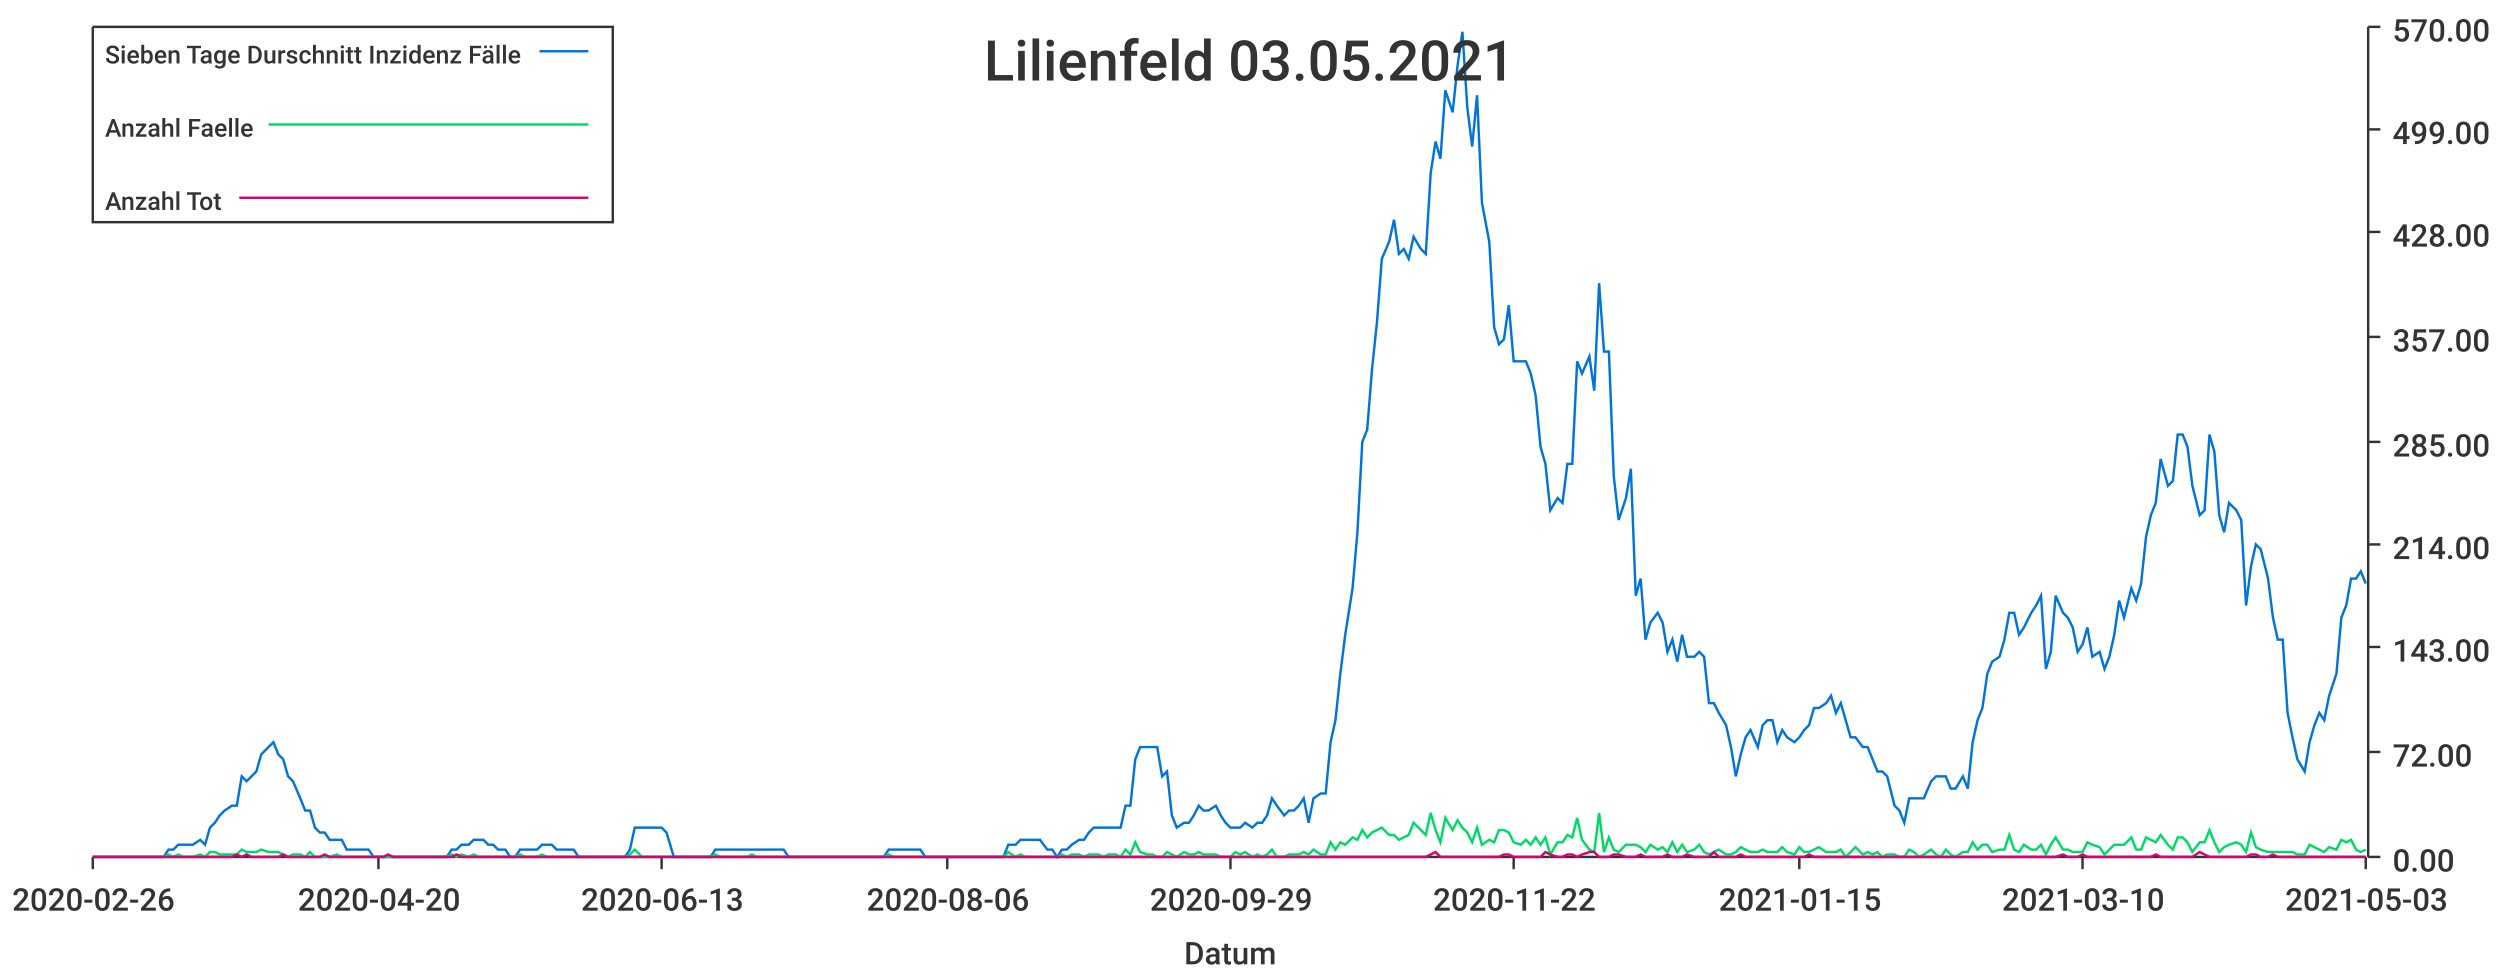
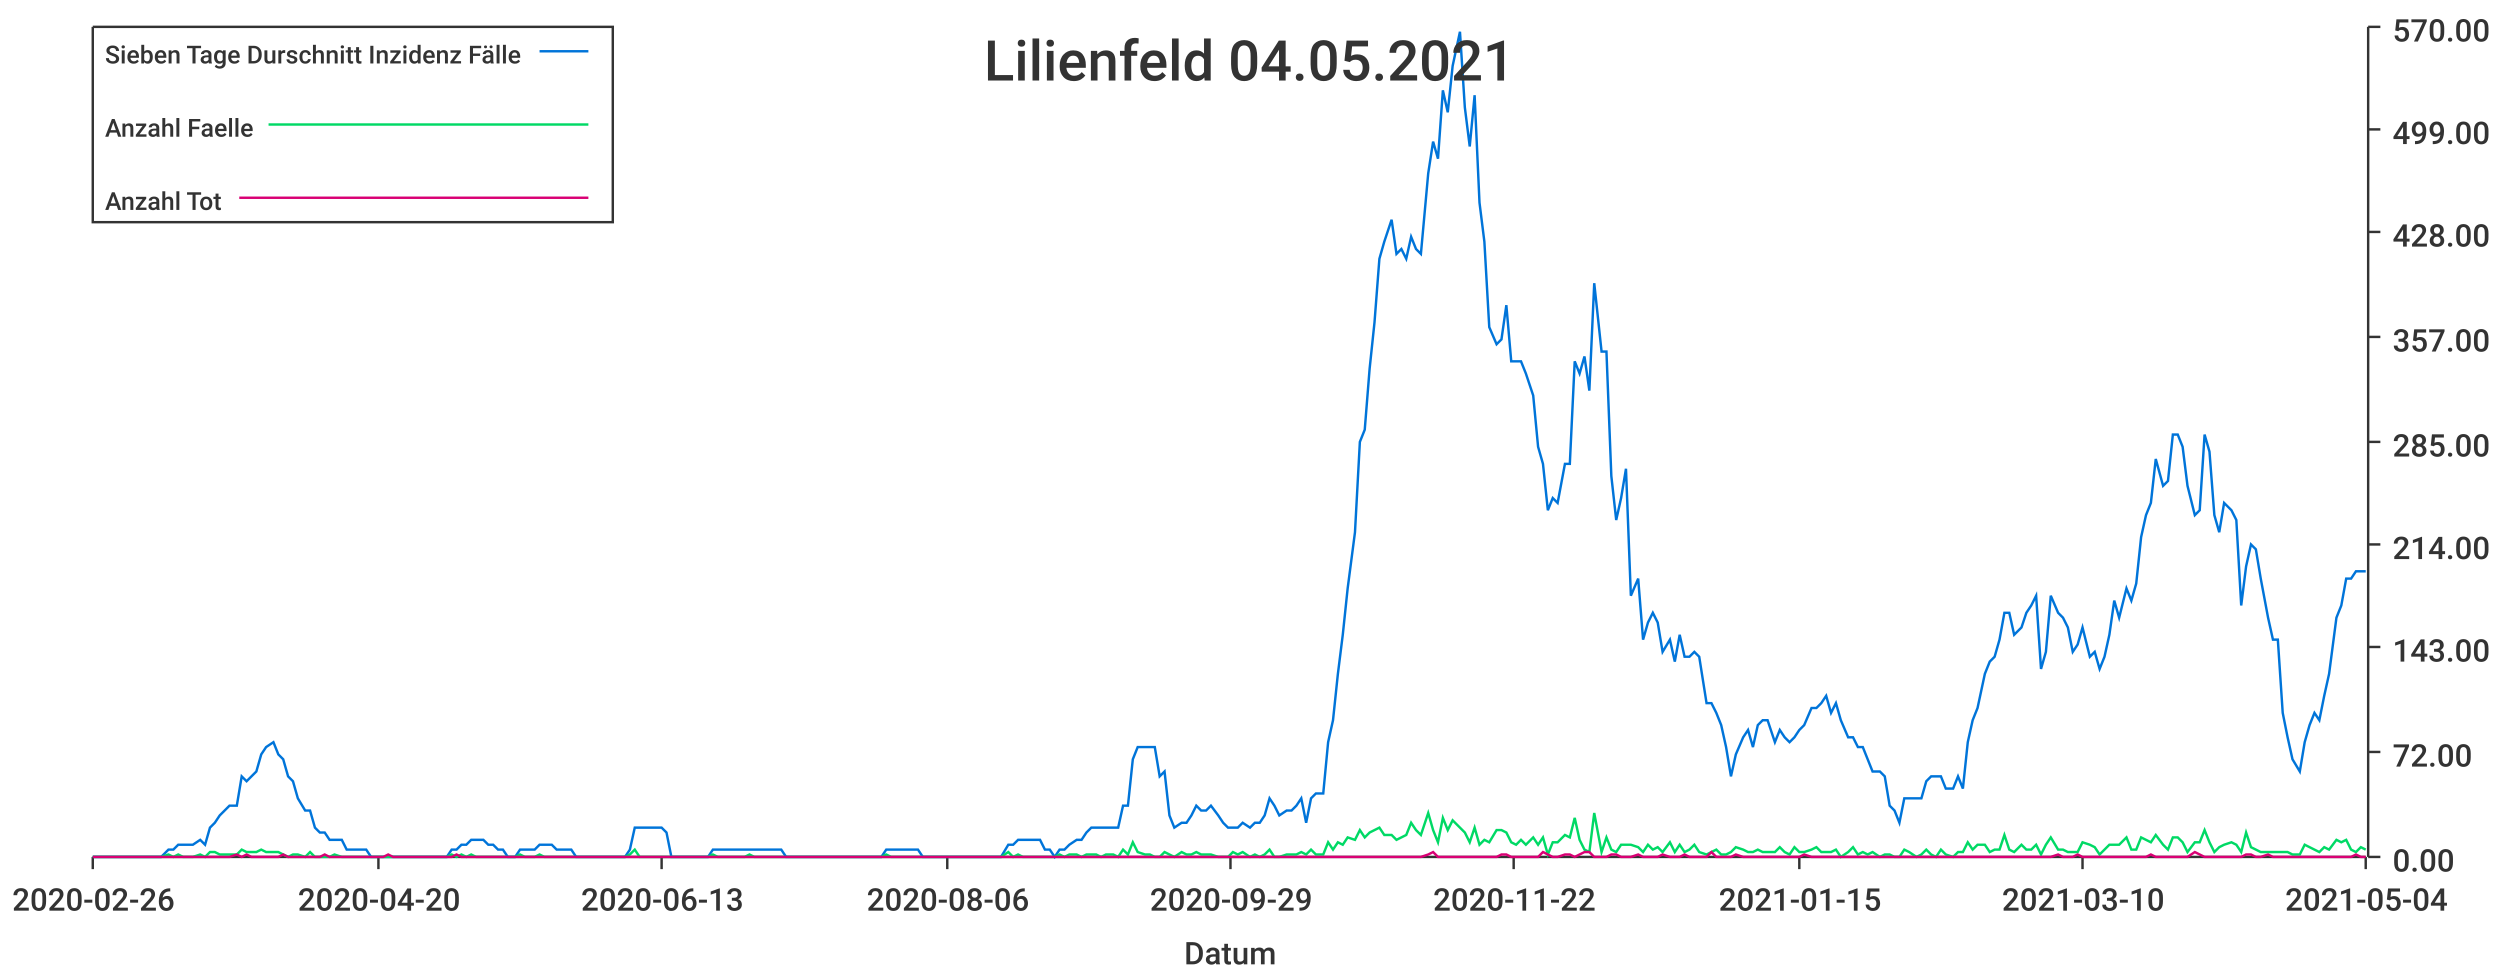
<svg xmlns="http://www.w3.org/2000/svg" width="1024" height="400">\n<path d="M 0 0 L 1024 0 L 1024 400 L 0 400 L 0 0" style="stroke-width:0;stroke:rgba(255,255,255,1.0);fill:rgba(255,255,255,1.0)" />
  <path d="M 38 11 L 969 11 L 969 351 L 38 351 L 38 11" style="stroke-width:0;stroke:rgba(255,255,255,1.0);fill:rgba(255,255,255,1.0)" />
  <path d="M 38 351 L 969 351" style="stroke-width:1;stroke:rgba(51,51,51,1.0);fill:none" />
  <path d="M 38 351 L 38 356" style="stroke-width:1;stroke:rgba(51,51,51,1.0);fill:none" />
  <text x="5" y="373" style="stroke-width:0;stroke:none;fill:rgba(51,51,51,1.0);font-size:12.8px;font-family:'Roboto Medium',sans-serif">2020-02-26</text>
  <path d="M 155 351 L 155 356" style="stroke-width:1;stroke:rgba(51,51,51,1.0);fill:none" />
  <text x="122" y="373" style="stroke-width:0;stroke:none;fill:rgba(51,51,51,1.0);font-size:12.8px;font-family:'Roboto Medium',sans-serif">2020-04-20</text>
  <path d="M 271 351 L 271 356" style="stroke-width:1;stroke:rgba(51,51,51,1.0);fill:none" />
  <text x="238" y="373" style="stroke-width:0;stroke:none;fill:rgba(51,51,51,1.0);font-size:12.8px;font-family:'Roboto Medium',sans-serif">2020-06-13</text>
  <path d="M 388 351 L 388 356" style="stroke-width:1;stroke:rgba(51,51,51,1.0);fill:none" />
  <text x="355" y="373" style="stroke-width:0;stroke:none;fill:rgba(51,51,51,1.0);font-size:12.8px;font-family:'Roboto Medium',sans-serif">2020-08-06</text>
  <path d="M 504 351 L 504 356" style="stroke-width:1;stroke:rgba(51,51,51,1.0);fill:none" />
  <text x="471" y="373" style="stroke-width:0;stroke:none;fill:rgba(51,51,51,1.0);font-size:12.8px;font-family:'Roboto Medium',sans-serif">2020-09-29</text>
  <path d="M 620 351 L 620 356" style="stroke-width:1;stroke:rgba(51,51,51,1.0);fill:none" />
  <text x="587" y="373" style="stroke-width:0;stroke:none;fill:rgba(51,51,51,1.0);font-size:12.8px;font-family:'Roboto Medium',sans-serif">2020-11-22</text>
  <path d="M 737 351 L 737 356" style="stroke-width:1;stroke:rgba(51,51,51,1.0);fill:none" />
  <text x="704" y="373" style="stroke-width:0;stroke:none;fill:rgba(51,51,51,1.0);font-size:12.8px;font-family:'Roboto Medium',sans-serif">2021-01-15</text>
  <path d="M 853 351 L 853 356" style="stroke-width:1;stroke:rgba(51,51,51,1.0);fill:none" />
  <text x="820" y="373" style="stroke-width:0;stroke:none;fill:rgba(51,51,51,1.0);font-size:12.8px;font-family:'Roboto Medium',sans-serif">2021-03-10</text>
  <path d="M 969 351 L 969 356" style="stroke-width:1;stroke:rgba(51,51,51,1.0);fill:none" />
-   <text x="936" y="373" style="stroke-width:0;stroke:none;fill:rgba(51,51,51,1.0);font-size:12.8px;font-family:'Roboto Medium',sans-serif">2021-05-03</text>
+   <text x="936" y="373" style="stroke-width:0;stroke:none;fill:rgba(51,51,51,1.0);font-size:12.8px;font-family:'Roboto Medium',sans-serif">2021-05-04</text>
  <text x="485" y="395" style="stroke-width:0;stroke:none;fill:rgba(51,51,51,1.0);font-size:12.8px;font-family:'Roboto Medium',sans-serif">Datum</text>
  <path d="M 970 351 L 970 11" style="stroke-width:1;stroke:rgba(51,51,51,1.0);fill:none" />
  <path d="M 970 351 L 975 351" style="stroke-width:1;stroke:rgba(51,51,51,1.0);fill:none" />
  <text x="980" y="357" style="stroke-width:0;stroke:none;fill:rgba(51,51,51,1.0);font-size:12.8px;font-family:'Roboto Medium',sans-serif">0.00</text>
  <path d="M 970 308 L 975 308" style="stroke-width:1;stroke:rgba(51,51,51,1.0);fill:none" />
  <text x="980" y="314" style="stroke-width:0;stroke:none;fill:rgba(51,51,51,1.0);font-size:12.8px;font-family:'Roboto Medium',sans-serif">72.00</text>
  <path d="M 970 265 L 975 265" style="stroke-width:1;stroke:rgba(51,51,51,1.0);fill:none" />
  <text x="980" y="271" style="stroke-width:0;stroke:none;fill:rgba(51,51,51,1.0);font-size:12.8px;font-family:'Roboto Medium',sans-serif">143.00</text>
  <path d="M 970 223 L 975 223" style="stroke-width:1;stroke:rgba(51,51,51,1.0);fill:none" />
  <text x="980" y="229" style="stroke-width:0;stroke:none;fill:rgba(51,51,51,1.0);font-size:12.8px;font-family:'Roboto Medium',sans-serif">214.00</text>
  <path d="M 970 181 L 975 181" style="stroke-width:1;stroke:rgba(51,51,51,1.0);fill:none" />
  <text x="980" y="187" style="stroke-width:0;stroke:none;fill:rgba(51,51,51,1.0);font-size:12.8px;font-family:'Roboto Medium',sans-serif">285.00</text>
  <path d="M 970 138 L 975 138" style="stroke-width:1;stroke:rgba(51,51,51,1.0);fill:none" />
  <text x="980" y="144" style="stroke-width:0;stroke:none;fill:rgba(51,51,51,1.0);font-size:12.8px;font-family:'Roboto Medium',sans-serif">357.00</text>
  <path d="M 970 95 L 975 95" style="stroke-width:1;stroke:rgba(51,51,51,1.0);fill:none" />
  <text x="980" y="101" style="stroke-width:0;stroke:none;fill:rgba(51,51,51,1.0);font-size:12.8px;font-family:'Roboto Medium',sans-serif">428.00</text>
  <path d="M 970 53 L 975 53" style="stroke-width:1;stroke:rgba(51,51,51,1.0);fill:none" />
  <text x="980" y="59" style="stroke-width:0;stroke:none;fill:rgba(51,51,51,1.0);font-size:12.8px;font-family:'Roboto Medium',sans-serif">499.00</text>
  <path d="M 970 11 L 975 11" style="stroke-width:1;stroke:rgba(51,51,51,1.0);fill:none" />
  <text x="980" y="17" style="stroke-width:0;stroke:none;fill:rgba(51,51,51,1.0);font-size:12.8px;font-family:'Roboto Medium',sans-serif">570.00</text>
-   <path d="M 38 351 L 41 351 L 43 351 L 45 351 L 47 351 L 49 351 L 51 351 L 54 351 L 56 351 L 58 351 L 60 351 L 62 351 L 64 351 L 67 351 L 69 348 L 71 348 L 73 346 L 75 346 L 77 346 L 79 346 L 82 344 L 84 346 L 86 339 L 88 337 L 90 334 L 92 332 L 95 330 L 97 330 L 99 318 L 101 320 L 103 318 L 105 316 L 107 309 L 110 306 L 112 304 L 114 309 L 116 311 L 118 318 L 120 320 L 123 327 L 125 332 L 127 332 L 129 339 L 131 341 L 133 341 L 135 344 L 138 344 L 140 344 L 142 348 L 144 348 L 146 348 L 148 348 L 151 348 L 153 351 L 155 351 L 157 351 L 159 351 L 161 351 L 163 351 L 166 351 L 168 351 L 170 351 L 172 351 L 174 351 L 176 351 L 179 351 L 181 351 L 183 351 L 185 348 L 187 348 L 189 346 L 192 346 L 194 344 L 196 344 L 198 344 L 200 346 L 202 346 L 204 348 L 207 348 L 209 351 L 211 351 L 213 348 L 215 348 L 217 348 L 220 348 L 222 346 L 224 346 L 226 346 L 228 348 L 230 348 L 232 348 L 235 348 L 237 351 L 239 351 L 241 351 L 243 351 L 245 351 L 248 351 L 250 351 L 252 351 L 254 351 L 256 351 L 258 348 L 260 339 L 263 339 L 265 339 L 267 339 L 269 339 L 271 339 L 273 341 L 276 351 L 278 351 L 280 351 L 282 351 L 284 351 L 286 351 L 288 351 L 291 351 L 293 348 L 295 348 L 297 348 L 299 348 L 301 348 L 304 348 L 306 348 L 308 348 L 310 348 L 312 348 L 314 348 L 317 348 L 319 348 L 321 348 L 323 351 L 325 351 L 327 351 L 329 351 L 332 351 L 334 351 L 336 351 L 338 351 L 340 351 L 342 351 L 345 351 L 347 351 L 349 351 L 351 351 L 353 351 L 355 351 L 357 351 L 360 351 L 362 351 L 364 348 L 366 348 L 368 348 L 370 348 L 373 348 L 375 348 L 377 348 L 379 351 L 381 351 L 383 351 L 385 351 L 388 351 L 390 351 L 392 351 L 394 351 L 396 351 L 398 351 L 401 351 L 403 351 L 405 351 L 407 351 L 409 351 L 411 351 L 413 346 L 416 346 L 418 344 L 420 344 L 422 344 L 424 344 L 426 344 L 429 348 L 431 348 L 433 351 L 435 348 L 437 348 L 439 346 L 442 344 L 444 344 L 446 341 L 448 339 L 450 339 L 452 339 L 454 339 L 457 339 L 459 339 L 461 330 L 463 330 L 465 311 L 467 306 L 470 306 L 472 306 L 474 306 L 476 318 L 478 316 L 480 334 L 482 339 L 485 337 L 487 337 L 489 334 L 491 330 L 493 332 L 495 332 L 498 330 L 500 334 L 502 337 L 504 339 L 506 339 L 508 339 L 510 337 L 513 339 L 515 337 L 517 337 L 519 334 L 521 327 L 523 330 L 526 334 L 528 332 L 530 332 L 532 330 L 534 327 L 536 337 L 538 327 L 541 325 L 543 325 L 545 304 L 547 295 L 549 276 L 551 260 L 554 241 L 556 218 L 558 181 L 560 176 L 562 151 L 564 132 L 566 106 L 569 99 L 571 90 L 573 104 L 575 102 L 577 106 L 579 97 L 582 102 L 584 104 L 586 71 L 588 58 L 590 65 L 592 37 L 595 46 L 597 27 L 599 13 L 601 44 L 603 60 L 605 39 L 607 83 L 610 99 L 612 134 L 614 141 L 616 139 L 618 125 L 620 148 L 623 148 L 625 148 L 627 153 L 629 162 L 631 183 L 633 190 L 635 209 L 638 204 L 640 206 L 642 190 L 644 190 L 646 148 L 648 153 L 651 146 L 653 160 L 655 116 L 657 144 L 659 144 L 661 195 L 663 213 L 666 204 L 668 192 L 670 244 L 672 237 L 674 262 L 676 255 L 679 251 L 681 255 L 683 267 L 685 262 L 687 271 L 689 260 L 691 269 L 694 269 L 696 267 L 698 269 L 700 288 L 702 288 L 704 292 L 707 297 L 709 306 L 711 318 L 713 309 L 715 302 L 717 299 L 720 306 L 722 297 L 724 295 L 726 295 L 728 304 L 730 299 L 732 302 L 735 304 L 737 302 L 739 299 L 741 297 L 743 290 L 745 290 L 748 288 L 750 285 L 752 292 L 754 288 L 756 295 L 758 302 L 760 302 L 763 306 L 765 306 L 767 311 L 769 316 L 771 316 L 773 318 L 776 330 L 778 332 L 780 337 L 782 327 L 784 327 L 786 327 L 788 327 L 791 320 L 793 318 L 795 318 L 797 318 L 799 323 L 801 323 L 804 318 L 806 323 L 808 304 L 810 295 L 812 290 L 814 276 L 816 271 L 819 269 L 821 262 L 823 251 L 825 251 L 827 260 L 829 257 L 832 251 L 834 248 L 836 244 L 838 274 L 840 267 L 842 244 L 845 251 L 847 253 L 849 257 L 851 267 L 853 264 L 855 257 L 857 269 L 860 267 L 862 274 L 864 269 L 866 260 L 868 246 L 870 253 L 873 241 L 875 246 L 877 239 L 879 220 L 881 211 L 883 206 L 885 188 L 888 199 L 890 197 L 892 178 L 894 178 L 896 183 L 898 199 L 901 211 L 903 209 L 905 178 L 907 185 L 909 211 L 911 218 L 913 206 L 916 209 L 918 213 L 920 248 L 922 232 L 924 223 L 926 225 L 929 237 L 931 253 L 933 262 L 935 262 L 937 292 L 939 302 L 941 311 L 944 316 L 946 304 L 948 297 L 950 292 L 952 295 L 954 285 L 957 276 L 959 253 L 961 248 L 963 237 L 965 237 L 967 234 L 969 239" style="stroke-width:1;stroke:rgba(0,116,217,1.0);fill:none" />
-   <path d="M 38 351 L 41 351 L 43 351 L 45 351 L 47 351 L 49 351 L 51 351 L 54 351 L 56 351 L 58 351 L 60 351 L 62 351 L 64 351 L 67 351 L 69 350 L 71 351 L 73 350 L 75 351 L 77 351 L 79 351 L 82 350 L 84 351 L 86 349 L 88 349 L 90 350 L 92 350 L 95 350 L 97 350 L 99 348 L 101 349 L 103 349 L 105 349 L 107 348 L 110 349 L 112 349 L 114 349 L 116 350 L 118 351 L 120 350 L 123 350 L 125 351 L 127 349 L 129 351 L 131 351 L 133 351 L 135 351 L 138 350 L 140 351 L 142 351 L 144 351 L 146 351 L 148 351 L 151 351 L 153 351 L 155 351 L 157 351 L 159 351 L 161 351 L 163 351 L 166 351 L 168 351 L 170 351 L 172 351 L 174 351 L 176 351 L 179 351 L 181 351 L 183 351 L 185 350 L 187 351 L 189 350 L 192 351 L 194 350 L 196 351 L 198 351 L 200 351 L 202 351 L 204 351 L 207 351 L 209 351 L 211 351 L 213 350 L 215 351 L 217 351 L 220 351 L 222 350 L 224 351 L 226 351 L 228 351 L 230 351 L 232 351 L 235 351 L 237 351 L 239 351 L 241 351 L 243 351 L 245 351 L 248 351 L 250 351 L 252 351 L 254 351 L 256 351 L 258 350 L 260 348 L 263 351 L 265 351 L 267 351 L 269 351 L 271 351 L 273 351 L 276 351 L 278 351 L 280 351 L 282 351 L 284 351 L 286 351 L 288 351 L 291 351 L 293 350 L 295 351 L 297 351 L 299 351 L 301 351 L 304 351 L 306 351 L 308 350 L 310 351 L 312 351 L 314 351 L 317 351 L 319 351 L 321 351 L 323 351 L 325 351 L 327 351 L 329 351 L 332 351 L 334 351 L 336 351 L 338 351 L 340 351 L 342 351 L 345 351 L 347 351 L 349 351 L 351 351 L 353 351 L 355 351 L 357 351 L 360 351 L 362 351 L 364 350 L 366 351 L 368 351 L 370 351 L 373 351 L 375 351 L 377 351 L 379 351 L 381 351 L 383 351 L 385 351 L 388 351 L 390 351 L 392 351 L 394 351 L 396 351 L 398 351 L 401 351 L 403 351 L 405 351 L 407 351 L 409 351 L 411 351 L 413 349 L 416 351 L 418 350 L 420 351 L 422 351 L 424 351 L 426 351 L 429 351 L 431 351 L 433 351 L 435 350 L 437 351 L 439 350 L 442 350 L 444 351 L 446 350 L 448 350 L 450 350 L 452 351 L 454 350 L 457 350 L 459 351 L 461 348 L 463 350 L 465 345 L 467 349 L 470 350 L 472 350 L 474 351 L 476 351 L 478 349 L 480 350 L 482 351 L 485 349 L 487 350 L 489 350 L 491 349 L 493 350 L 495 350 L 498 350 L 500 351 L 502 351 L 504 351 L 506 349 L 508 350 L 510 349 L 513 351 L 515 350 L 517 351 L 519 350 L 521 348 L 523 351 L 526 351 L 528 350 L 530 350 L 532 350 L 534 349 L 536 350 L 538 348 L 541 350 L 543 350 L 545 345 L 547 348 L 549 345 L 551 346 L 554 343 L 556 344 L 558 340 L 560 343 L 562 341 L 564 340 L 566 339 L 569 342 L 571 342 L 573 344 L 575 343 L 577 342 L 579 337 L 582 340 L 584 342 L 586 333 L 588 340 L 590 345 L 592 335 L 595 340 L 597 336 L 599 339 L 601 341 L 603 345 L 605 339 L 607 346 L 610 344 L 612 345 L 614 340 L 616 340 L 618 341 L 620 345 L 623 346 L 625 344 L 627 346 L 629 343 L 631 346 L 633 343 L 635 350 L 638 345 L 640 345 L 642 342 L 644 343 L 646 335 L 648 344 L 651 348 L 653 349 L 655 333 L 657 349 L 659 343 L 661 348 L 663 349 L 666 346 L 668 346 L 670 346 L 672 347 L 674 349 L 676 346 L 679 348 L 681 347 L 683 349 L 685 345 L 687 349 L 689 346 L 691 349 L 694 348 L 696 346 L 698 349 L 700 350 L 702 349 L 704 348 L 707 350 L 709 350 L 711 349 L 713 347 L 715 348 L 717 349 L 720 349 L 722 348 L 724 349 L 726 349 L 728 349 L 730 347 L 732 349 L 735 350 L 737 347 L 739 349 L 741 349 L 743 348 L 745 347 L 748 349 L 750 349 L 752 349 L 754 348 L 756 351 L 758 349 L 760 347 L 763 350 L 765 349 L 767 350 L 769 349 L 771 351 L 773 350 L 776 350 L 778 351 L 780 351 L 782 348 L 784 349 L 786 351 L 788 350 L 791 348 L 793 350 L 795 351 L 797 348 L 799 350 L 801 351 L 804 349 L 806 349 L 808 345 L 810 348 L 812 346 L 814 346 L 816 349 L 819 348 L 821 348 L 823 342 L 825 348 L 827 349 L 829 346 L 832 348 L 834 348 L 836 346 L 838 350 L 840 346 L 842 343 L 845 348 L 847 348 L 849 349 L 851 349 L 853 349 L 855 345 L 857 346 L 860 347 L 862 350 L 864 348 L 866 346 L 868 346 L 870 346 L 873 343 L 875 348 L 877 348 L 879 343 L 881 344 L 883 345 L 885 342 L 888 346 L 890 348 L 892 343 L 894 343 L 896 345 L 898 349 L 901 345 L 903 345 L 905 340 L 907 345 L 909 349 L 911 347 L 913 346 L 916 345 L 918 346 L 920 349 L 922 341 L 924 347 L 926 348 L 929 349 L 931 349 L 933 349 L 935 349 L 937 349 L 939 349 L 941 350 L 944 350 L 946 346 L 948 347 L 950 348 L 952 349 L 954 347 L 957 348 L 959 344 L 961 345 L 963 344 L 965 348 L 967 349 L 969 348" style="stroke-width:1;stroke:rgba(0,217,101,1.0);fill:none" />
-   <path d="M 38 351 L 41 351 L 43 351 L 45 351 L 47 351 L 49 351 L 51 351 L 54 351 L 56 351 L 58 351 L 60 351 L 62 351 L 64 351 L 67 351 L 69 351 L 71 351 L 73 351 L 75 351 L 77 351 L 79 351 L 82 351 L 84 351 L 86 351 L 88 351 L 90 351 L 92 351 L 95 351 L 97 350 L 99 351 L 101 350 L 103 351 L 105 351 L 107 351 L 110 351 L 112 351 L 114 351 L 116 350 L 118 351 L 120 351 L 123 351 L 125 351 L 127 351 L 129 351 L 131 351 L 133 350 L 135 351 L 138 351 L 140 351 L 142 351 L 144 351 L 146 351 L 148 351 L 151 351 L 153 351 L 155 351 L 157 351 L 159 350 L 161 351 L 163 351 L 166 351 L 168 351 L 170 351 L 172 351 L 174 351 L 176 351 L 179 351 L 181 351 L 183 351 L 185 351 L 187 350 L 189 351 L 192 351 L 194 351 L 196 351 L 198 351 L 200 351 L 202 351 L 204 351 L 207 351 L 209 351 L 211 351 L 213 351 L 215 351 L 217 351 L 220 351 L 222 351 L 224 351 L 226 351 L 228 351 L 230 351 L 232 351 L 235 351 L 237 351 L 239 351 L 241 351 L 243 351 L 245 351 L 248 351 L 250 351 L 252 351 L 254 351 L 256 351 L 258 351 L 260 351 L 263 351 L 265 351 L 267 351 L 269 351 L 271 351 L 273 351 L 276 351 L 278 351 L 280 351 L 282 351 L 284 351 L 286 351 L 288 351 L 291 351 L 293 351 L 295 351 L 297 351 L 299 351 L 301 351 L 304 351 L 306 351 L 308 351 L 310 351 L 312 351 L 314 351 L 317 351 L 319 351 L 321 351 L 323 351 L 325 351 L 327 351 L 329 351 L 332 351 L 334 351 L 336 351 L 338 351 L 340 351 L 342 351 L 345 351 L 347 351 L 349 351 L 351 351 L 353 351 L 355 351 L 357 351 L 360 351 L 362 351 L 364 351 L 366 351 L 368 351 L 370 351 L 373 351 L 375 351 L 377 351 L 379 351 L 381 351 L 383 351 L 385 351 L 388 351 L 390 351 L 392 351 L 394 351 L 396 351 L 398 351 L 401 351 L 403 351 L 405 351 L 407 351 L 409 351 L 411 351 L 413 351 L 416 351 L 418 351 L 420 351 L 422 351 L 424 351 L 426 351 L 429 351 L 431 351 L 433 351 L 435 351 L 437 351 L 439 351 L 442 351 L 444 351 L 446 351 L 448 351 L 450 351 L 452 351 L 454 351 L 457 351 L 459 351 L 461 351 L 463 351 L 465 351 L 467 351 L 470 351 L 472 351 L 474 351 L 476 351 L 478 351 L 480 351 L 482 351 L 485 351 L 487 351 L 489 351 L 491 351 L 493 351 L 495 351 L 498 351 L 500 351 L 502 351 L 504 351 L 506 351 L 508 351 L 510 351 L 513 351 L 515 351 L 517 351 L 519 351 L 521 351 L 523 351 L 526 351 L 528 351 L 530 351 L 532 351 L 534 351 L 536 351 L 538 351 L 541 351 L 543 351 L 545 351 L 547 351 L 549 351 L 551 351 L 554 351 L 556 351 L 558 351 L 560 351 L 562 351 L 564 351 L 566 351 L 569 351 L 571 351 L 573 351 L 575 351 L 577 351 L 579 351 L 582 351 L 584 351 L 586 350 L 588 349 L 590 351 L 592 351 L 595 351 L 597 351 L 599 351 L 601 351 L 603 351 L 605 351 L 607 351 L 610 351 L 612 351 L 614 351 L 616 350 L 618 350 L 620 351 L 623 351 L 625 351 L 627 351 L 629 351 L 631 351 L 633 349 L 635 350 L 638 351 L 640 351 L 642 350 L 644 350 L 646 351 L 648 350 L 651 349 L 653 349 L 655 351 L 657 351 L 659 351 L 661 350 L 663 350 L 666 351 L 668 351 L 670 351 L 672 350 L 674 351 L 676 351 L 679 351 L 681 351 L 683 350 L 685 351 L 687 351 L 689 351 L 691 350 L 694 351 L 696 351 L 698 351 L 700 351 L 702 349 L 704 351 L 707 351 L 709 351 L 711 351 L 713 350 L 715 351 L 717 351 L 720 351 L 722 351 L 724 351 L 726 351 L 728 351 L 730 351 L 732 351 L 735 351 L 737 351 L 739 351 L 741 350 L 743 351 L 745 351 L 748 351 L 750 351 L 752 351 L 754 351 L 756 351 L 758 351 L 760 351 L 763 351 L 765 351 L 767 351 L 769 351 L 771 351 L 773 351 L 776 351 L 778 351 L 780 351 L 782 351 L 784 351 L 786 351 L 788 351 L 791 351 L 793 351 L 795 351 L 797 351 L 799 351 L 801 351 L 804 351 L 806 351 L 808 351 L 810 351 L 812 351 L 814 351 L 816 351 L 819 351 L 821 351 L 823 351 L 825 351 L 827 351 L 829 351 L 832 351 L 834 351 L 836 351 L 838 351 L 840 351 L 842 351 L 845 350 L 847 351 L 849 351 L 851 351 L 853 350 L 855 351 L 857 351 L 860 351 L 862 351 L 864 351 L 866 351 L 868 351 L 870 351 L 873 351 L 875 351 L 877 351 L 879 351 L 881 351 L 883 350 L 885 351 L 888 351 L 890 351 L 892 351 L 894 351 L 896 351 L 898 351 L 901 349 L 903 350 L 905 351 L 907 351 L 909 351 L 911 351 L 913 351 L 916 351 L 918 351 L 920 351 L 922 350 L 924 350 L 926 351 L 929 351 L 931 350 L 933 351 L 935 351 L 937 351 L 939 351 L 941 351 L 944 351 L 946 351 L 948 351 L 950 351 L 952 351 L 954 351 L 957 351 L 959 351 L 961 351 L 963 351 L 965 351 L 967 351 L 969 351" style="stroke-width:1;stroke:rgba(217,0,116,1.0);fill:none" />
-   <text x="403" y="33" style="stroke-width:0;stroke:none;fill:rgba(51,51,51,1.0);font-size:23.0px;font-family:'Roboto Medium',sans-serif">Lilienfeld 03.05.2021</text>
+   <path d="M 38 351 L 41 351 L 43 351 L 45 351 L 47 351 L 49 351 L 51 351 L 54 351 L 56 351 L 58 351 L 60 351 L 62 351 L 64 351 L 66 351 L 69 348 L 71 348 L 73 346 L 75 346 L 77 346 L 79 346 L 82 344 L 84 346 L 86 339 L 88 337 L 90 334 L 92 332 L 94 330 L 97 330 L 99 318 L 101 320 L 103 318 L 105 316 L 107 309 L 109 306 L 112 304 L 114 309 L 116 311 L 118 318 L 120 320 L 122 327 L 125 332 L 127 332 L 129 339 L 131 341 L 133 341 L 135 344 L 137 344 L 140 344 L 142 348 L 144 348 L 146 348 L 148 348 L 150 348 L 152 351 L 155 351 L 157 351 L 159 351 L 161 351 L 163 351 L 165 351 L 168 351 L 170 351 L 172 351 L 174 351 L 176 351 L 178 351 L 180 351 L 183 351 L 185 348 L 187 348 L 189 346 L 191 346 L 193 344 L 195 344 L 198 344 L 200 346 L 202 346 L 204 348 L 206 348 L 208 351 L 211 351 L 213 348 L 215 348 L 217 348 L 219 348 L 221 346 L 223 346 L 226 346 L 228 348 L 230 348 L 232 348 L 234 348 L 236 351 L 238 351 L 241 351 L 243 351 L 245 351 L 247 351 L 249 351 L 251 351 L 254 351 L 256 351 L 258 348 L 260 339 L 262 339 L 264 339 L 266 339 L 269 339 L 271 339 L 273 341 L 275 351 L 277 351 L 279 351 L 281 351 L 284 351 L 286 351 L 288 351 L 290 351 L 292 348 L 294 348 L 297 348 L 299 348 L 301 348 L 303 348 L 305 348 L 307 348 L 309 348 L 312 348 L 314 348 L 316 348 L 318 348 L 320 348 L 322 351 L 324 351 L 327 351 L 329 351 L 331 351 L 333 351 L 335 351 L 337 351 L 340 351 L 342 351 L 344 351 L 346 351 L 348 351 L 350 351 L 352 351 L 355 351 L 357 351 L 359 351 L 361 351 L 363 348 L 365 348 L 367 348 L 370 348 L 372 348 L 374 348 L 376 348 L 378 351 L 380 351 L 383 351 L 385 351 L 387 351 L 389 351 L 391 351 L 393 351 L 395 351 L 398 351 L 400 351 L 402 351 L 404 351 L 406 351 L 408 351 L 410 351 L 413 346 L 415 346 L 417 344 L 419 344 L 421 344 L 423 344 L 426 344 L 428 348 L 430 348 L 432 351 L 434 348 L 436 348 L 438 346 L 441 344 L 443 344 L 445 341 L 447 339 L 449 339 L 451 339 L 453 339 L 456 339 L 458 339 L 460 330 L 462 330 L 464 311 L 466 306 L 469 306 L 471 306 L 473 306 L 475 318 L 477 316 L 479 334 L 481 339 L 484 337 L 486 337 L 488 334 L 490 330 L 492 332 L 494 332 L 496 330 L 499 334 L 501 337 L 503 339 L 505 339 L 507 339 L 509 337 L 512 339 L 514 337 L 516 337 L 518 334 L 520 327 L 522 330 L 524 334 L 527 332 L 529 332 L 531 330 L 533 327 L 535 337 L 537 327 L 539 325 L 542 325 L 544 304 L 546 295 L 548 276 L 550 260 L 552 241 L 555 218 L 557 181 L 559 176 L 561 151 L 563 132 L 565 106 L 567 99 L 570 90 L 572 104 L 574 102 L 576 106 L 578 97 L 580 102 L 582 104 L 585 71 L 587 58 L 589 65 L 591 37 L 593 46 L 595 27 L 598 13 L 600 44 L 602 60 L 604 39 L 606 83 L 608 99 L 610 134 L 613 141 L 615 139 L 617 125 L 619 148 L 621 148 L 623 148 L 625 153 L 628 162 L 630 183 L 632 190 L 634 209 L 636 204 L 638 206 L 641 190 L 643 190 L 645 148 L 647 153 L 649 146 L 651 160 L 653 116 L 656 144 L 658 144 L 660 195 L 662 213 L 664 204 L 666 192 L 668 244 L 671 237 L 673 262 L 675 255 L 677 251 L 679 255 L 681 267 L 684 262 L 686 271 L 688 260 L 690 269 L 692 269 L 694 267 L 696 269 L 699 288 L 701 288 L 703 292 L 705 297 L 707 306 L 709 318 L 711 309 L 714 302 L 716 299 L 718 306 L 720 297 L 722 295 L 724 295 L 727 304 L 729 299 L 731 302 L 733 304 L 735 302 L 737 299 L 739 297 L 742 290 L 744 290 L 746 288 L 748 285 L 750 292 L 752 288 L 754 295 L 757 302 L 759 302 L 761 306 L 763 306 L 765 311 L 767 316 L 770 316 L 772 318 L 774 330 L 776 332 L 778 337 L 780 327 L 782 327 L 785 327 L 787 327 L 789 320 L 791 318 L 793 318 L 795 318 L 797 323 L 800 323 L 802 318 L 804 323 L 806 304 L 808 295 L 810 290 L 813 276 L 815 271 L 817 269 L 819 262 L 821 251 L 823 251 L 825 260 L 828 257 L 830 251 L 832 248 L 834 244 L 836 274 L 838 267 L 840 244 L 843 251 L 845 253 L 847 257 L 849 267 L 851 264 L 853 257 L 856 269 L 858 267 L 860 274 L 862 269 L 864 260 L 866 246 L 868 253 L 871 241 L 873 246 L 875 239 L 877 220 L 879 211 L 881 206 L 883 188 L 886 199 L 888 197 L 890 178 L 892 178 L 894 183 L 896 199 L 899 211 L 901 209 L 903 178 L 905 185 L 907 211 L 909 218 L 911 206 L 914 209 L 916 213 L 918 248 L 920 232 L 922 223 L 924 225 L 926 237 L 929 253 L 931 262 L 933 262 L 935 292 L 937 302 L 939 311 L 942 316 L 944 304 L 946 297 L 948 292 L 950 295 L 952 285 L 954 276 L 957 253 L 959 248 L 961 237 L 963 237 L 965 234 L 967 234 L 969 234" style="stroke-width:1;stroke:rgba(0,116,217,1.0);fill:none" />
+   <path d="M 38 351 L 41 351 L 43 351 L 45 351 L 47 351 L 49 351 L 51 351 L 54 351 L 56 351 L 58 351 L 60 351 L 62 351 L 64 351 L 66 351 L 69 350 L 71 351 L 73 350 L 75 351 L 77 351 L 79 351 L 82 350 L 84 351 L 86 349 L 88 349 L 90 350 L 92 350 L 94 350 L 97 350 L 99 348 L 101 349 L 103 349 L 105 349 L 107 348 L 109 349 L 112 349 L 114 349 L 116 350 L 118 351 L 120 350 L 122 350 L 125 351 L 127 349 L 129 351 L 131 351 L 133 351 L 135 351 L 137 350 L 140 351 L 142 351 L 144 351 L 146 351 L 148 351 L 150 351 L 152 351 L 155 351 L 157 351 L 159 351 L 161 351 L 163 351 L 165 351 L 168 351 L 170 351 L 172 351 L 174 351 L 176 351 L 178 351 L 180 351 L 183 351 L 185 350 L 187 351 L 189 350 L 191 351 L 193 350 L 195 351 L 198 351 L 200 351 L 202 351 L 204 351 L 206 351 L 208 351 L 211 351 L 213 350 L 215 351 L 217 351 L 219 351 L 221 350 L 223 351 L 226 351 L 228 351 L 230 351 L 232 351 L 234 351 L 236 351 L 238 351 L 241 351 L 243 351 L 245 351 L 247 351 L 249 351 L 251 351 L 254 351 L 256 351 L 258 350 L 260 348 L 262 351 L 264 351 L 266 351 L 269 351 L 271 351 L 273 351 L 275 351 L 277 351 L 279 351 L 281 351 L 284 351 L 286 351 L 288 351 L 290 351 L 292 350 L 294 351 L 297 351 L 299 351 L 301 351 L 303 351 L 305 351 L 307 350 L 309 351 L 312 351 L 314 351 L 316 351 L 318 351 L 320 351 L 322 351 L 324 351 L 327 351 L 329 351 L 331 351 L 333 351 L 335 351 L 337 351 L 340 351 L 342 351 L 344 351 L 346 351 L 348 351 L 350 351 L 352 351 L 355 351 L 357 351 L 359 351 L 361 351 L 363 350 L 365 351 L 367 351 L 370 351 L 372 351 L 374 351 L 376 351 L 378 351 L 380 351 L 383 351 L 385 351 L 387 351 L 389 351 L 391 351 L 393 351 L 395 351 L 398 351 L 400 351 L 402 351 L 404 351 L 406 351 L 408 351 L 410 351 L 413 349 L 415 351 L 417 350 L 419 351 L 421 351 L 423 351 L 426 351 L 428 351 L 430 351 L 432 351 L 434 350 L 436 351 L 438 350 L 441 350 L 443 351 L 445 350 L 447 350 L 449 350 L 451 351 L 453 350 L 456 350 L 458 351 L 460 348 L 462 350 L 464 345 L 466 349 L 469 350 L 471 350 L 473 351 L 475 351 L 477 349 L 479 350 L 481 351 L 484 349 L 486 350 L 488 350 L 490 349 L 492 350 L 494 350 L 496 350 L 499 351 L 501 351 L 503 351 L 505 349 L 507 350 L 509 349 L 512 351 L 514 350 L 516 351 L 518 350 L 520 348 L 522 351 L 524 351 L 527 350 L 529 350 L 531 350 L 533 349 L 535 350 L 537 348 L 539 350 L 542 350 L 544 345 L 546 348 L 548 345 L 550 346 L 552 343 L 555 344 L 557 340 L 559 343 L 561 341 L 563 340 L 565 339 L 567 342 L 570 342 L 572 344 L 574 343 L 576 342 L 578 337 L 580 340 L 582 342 L 585 333 L 587 340 L 589 345 L 591 335 L 593 340 L 595 336 L 598 339 L 600 341 L 602 345 L 604 339 L 606 346 L 608 344 L 610 345 L 613 340 L 615 340 L 617 341 L 619 345 L 621 346 L 623 344 L 625 346 L 628 343 L 630 346 L 632 343 L 634 350 L 636 345 L 638 345 L 641 342 L 643 343 L 645 335 L 647 344 L 649 348 L 651 349 L 653 333 L 656 349 L 658 343 L 660 348 L 662 349 L 664 346 L 666 346 L 668 346 L 671 347 L 673 349 L 675 346 L 677 348 L 679 347 L 681 349 L 684 345 L 686 349 L 688 346 L 690 349 L 692 348 L 694 346 L 696 349 L 699 350 L 701 349 L 703 348 L 705 350 L 707 350 L 709 349 L 711 347 L 714 348 L 716 349 L 718 349 L 720 348 L 722 349 L 724 349 L 727 349 L 729 347 L 731 349 L 733 350 L 735 347 L 737 349 L 739 349 L 742 348 L 744 347 L 746 349 L 748 349 L 750 349 L 752 348 L 754 351 L 757 349 L 759 347 L 761 350 L 763 349 L 765 350 L 767 349 L 770 351 L 772 350 L 774 350 L 776 351 L 778 351 L 780 348 L 782 349 L 785 351 L 787 350 L 789 348 L 791 350 L 793 351 L 795 348 L 797 350 L 800 351 L 802 349 L 804 349 L 806 345 L 808 348 L 810 346 L 813 346 L 815 349 L 817 348 L 819 348 L 821 342 L 823 348 L 825 349 L 828 346 L 830 348 L 832 348 L 834 346 L 836 350 L 838 346 L 840 343 L 843 348 L 845 348 L 847 349 L 849 349 L 851 349 L 853 345 L 856 346 L 858 347 L 860 350 L 862 348 L 864 346 L 866 346 L 868 346 L 871 343 L 873 348 L 875 348 L 877 343 L 879 344 L 881 345 L 883 342 L 886 346 L 888 348 L 890 343 L 892 343 L 894 345 L 896 349 L 899 345 L 901 345 L 903 340 L 905 345 L 907 349 L 909 347 L 911 346 L 914 345 L 916 346 L 918 349 L 920 341 L 922 347 L 924 348 L 926 349 L 929 349 L 931 349 L 933 349 L 935 349 L 937 349 L 939 350 L 942 350 L 944 346 L 946 347 L 948 348 L 950 349 L 952 347 L 954 348 L 957 344 L 959 345 L 961 344 L 963 348 L 965 349 L 967 347 L 969 348" style="stroke-width:1;stroke:rgba(0,217,101,1.0);fill:none" />
+   <path d="M 38 351 L 41 351 L 43 351 L 45 351 L 47 351 L 49 351 L 51 351 L 54 351 L 56 351 L 58 351 L 60 351 L 62 351 L 64 351 L 66 351 L 69 351 L 71 351 L 73 351 L 75 351 L 77 351 L 79 351 L 82 351 L 84 351 L 86 351 L 88 351 L 90 351 L 92 351 L 94 351 L 97 350 L 99 351 L 101 350 L 103 351 L 105 351 L 107 351 L 109 351 L 112 351 L 114 351 L 116 350 L 118 351 L 120 351 L 122 351 L 125 351 L 127 351 L 129 351 L 131 351 L 133 350 L 135 351 L 137 351 L 140 351 L 142 351 L 144 351 L 146 351 L 148 351 L 150 351 L 152 351 L 155 351 L 157 351 L 159 350 L 161 351 L 163 351 L 165 351 L 168 351 L 170 351 L 172 351 L 174 351 L 176 351 L 178 351 L 180 351 L 183 351 L 185 351 L 187 350 L 189 351 L 191 351 L 193 351 L 195 351 L 198 351 L 200 351 L 202 351 L 204 351 L 206 351 L 208 351 L 211 351 L 213 351 L 215 351 L 217 351 L 219 351 L 221 351 L 223 351 L 226 351 L 228 351 L 230 351 L 232 351 L 234 351 L 236 351 L 238 351 L 241 351 L 243 351 L 245 351 L 247 351 L 249 351 L 251 351 L 254 351 L 256 351 L 258 351 L 260 351 L 262 351 L 264 351 L 266 351 L 269 351 L 271 351 L 273 351 L 275 351 L 277 351 L 279 351 L 281 351 L 284 351 L 286 351 L 288 351 L 290 351 L 292 351 L 294 351 L 297 351 L 299 351 L 301 351 L 303 351 L 305 351 L 307 351 L 309 351 L 312 351 L 314 351 L 316 351 L 318 351 L 320 351 L 322 351 L 324 351 L 327 351 L 329 351 L 331 351 L 333 351 L 335 351 L 337 351 L 340 351 L 342 351 L 344 351 L 346 351 L 348 351 L 350 351 L 352 351 L 355 351 L 357 351 L 359 351 L 361 351 L 363 351 L 365 351 L 367 351 L 370 351 L 372 351 L 374 351 L 376 351 L 378 351 L 380 351 L 383 351 L 385 351 L 387 351 L 389 351 L 391 351 L 393 351 L 395 351 L 398 351 L 400 351 L 402 351 L 404 351 L 406 351 L 408 351 L 410 351 L 413 351 L 415 351 L 417 351 L 419 351 L 421 351 L 423 351 L 426 351 L 428 351 L 430 351 L 432 351 L 434 351 L 436 351 L 438 351 L 441 351 L 443 351 L 445 351 L 447 351 L 449 351 L 451 351 L 453 351 L 456 351 L 458 351 L 460 351 L 462 351 L 464 351 L 466 351 L 469 351 L 471 351 L 473 351 L 475 351 L 477 351 L 479 351 L 481 351 L 484 351 L 486 351 L 488 351 L 490 351 L 492 351 L 494 351 L 496 351 L 499 351 L 501 351 L 503 351 L 505 351 L 507 351 L 509 351 L 512 351 L 514 351 L 516 351 L 518 351 L 520 351 L 522 351 L 524 351 L 527 351 L 529 351 L 531 351 L 533 351 L 535 351 L 537 351 L 539 351 L 542 351 L 544 351 L 546 351 L 548 351 L 550 351 L 552 351 L 555 351 L 557 351 L 559 351 L 561 351 L 563 351 L 565 351 L 567 351 L 570 351 L 572 351 L 574 351 L 576 351 L 578 351 L 580 351 L 582 351 L 585 350 L 587 349 L 589 351 L 591 351 L 593 351 L 595 351 L 598 351 L 600 351 L 602 351 L 604 351 L 606 351 L 608 351 L 610 351 L 613 351 L 615 350 L 617 350 L 619 351 L 621 351 L 623 351 L 625 351 L 628 351 L 630 351 L 632 349 L 634 350 L 636 351 L 638 351 L 641 350 L 643 350 L 645 351 L 647 350 L 649 349 L 651 349 L 653 351 L 656 351 L 658 351 L 660 350 L 662 350 L 664 351 L 666 351 L 668 351 L 671 350 L 673 351 L 675 351 L 677 351 L 679 351 L 681 350 L 684 351 L 686 351 L 688 351 L 690 350 L 692 351 L 694 351 L 696 351 L 699 351 L 701 349 L 703 351 L 705 351 L 707 351 L 709 351 L 711 350 L 714 351 L 716 351 L 718 351 L 720 351 L 722 351 L 724 351 L 727 351 L 729 351 L 731 351 L 733 351 L 735 351 L 737 351 L 739 350 L 742 351 L 744 351 L 746 351 L 748 351 L 750 351 L 752 351 L 754 351 L 757 351 L 759 351 L 761 351 L 763 351 L 765 351 L 767 351 L 770 351 L 772 351 L 774 351 L 776 351 L 778 351 L 780 351 L 782 351 L 785 351 L 787 351 L 789 351 L 791 351 L 793 351 L 795 351 L 797 351 L 800 351 L 802 351 L 804 351 L 806 351 L 808 351 L 810 351 L 813 351 L 815 351 L 817 351 L 819 351 L 821 351 L 823 351 L 825 351 L 828 351 L 830 351 L 832 351 L 834 351 L 836 351 L 838 351 L 840 351 L 843 350 L 845 351 L 847 351 L 849 351 L 851 350 L 853 351 L 856 351 L 858 351 L 860 351 L 862 351 L 864 351 L 866 351 L 868 351 L 871 351 L 873 351 L 875 351 L 877 351 L 879 351 L 881 350 L 883 351 L 886 351 L 888 351 L 890 351 L 892 351 L 894 351 L 896 351 L 899 349 L 901 350 L 903 351 L 905 351 L 907 351 L 909 351 L 911 351 L 914 351 L 916 351 L 918 351 L 920 350 L 922 350 L 924 351 L 926 351 L 929 350 L 931 351 L 933 351 L 935 351 L 937 351 L 939 351 L 942 351 L 944 351 L 946 351 L 948 351 L 950 351 L 952 351 L 954 351 L 957 351 L 959 351 L 961 351 L 963 351 L 965 350 L 967 351 L 969 351" style="stroke-width:1;stroke:rgba(217,0,116,1.0);fill:none" />
+   <text x="403" y="33" style="stroke-width:0;stroke:none;fill:rgba(51,51,51,1.0);font-size:23.0px;font-family:'Roboto Medium',sans-serif">Lilienfeld 04.05.2021</text>
  <path d="M 38 11 L 251 11 L 251 91 L 38 91 L 38 11" style="stroke-width:1;stroke:rgba(51,51,51,1.0);fill:rgba(255,255,255,1.0)" />
  <text x="43" y="26" style="stroke-width:0;stroke:none;fill:rgba(51,51,51,1.0);font-size:10.2px;font-family:'Roboto Medium',sans-serif">Sieben Tage Durschnitt Inzidenz Fälle</text>
  <path d="M 221 21 L 241 21" style="stroke-width:1;stroke:rgba(0,116,217,1.0);fill:none" />
  <text x="43" y="56" style="stroke-width:0;stroke:none;fill:rgba(51,51,51,1.0);font-size:10.2px;font-family:'Roboto Medium',sans-serif">Anzahl Faelle</text>
  <path d="M 110 51 L 241 51" style="stroke-width:1;stroke:rgba(0,217,101,1.0);fill:none" />
  <text x="43" y="86" style="stroke-width:0;stroke:none;fill:rgba(51,51,51,1.0);font-size:10.2px;font-family:'Roboto Medium',sans-serif">Anzahl Tot</text>
  <path d="M 98 81 L 241 81" style="stroke-width:1;stroke:rgba(217,0,116,1.0);fill:none" />
</svg>
